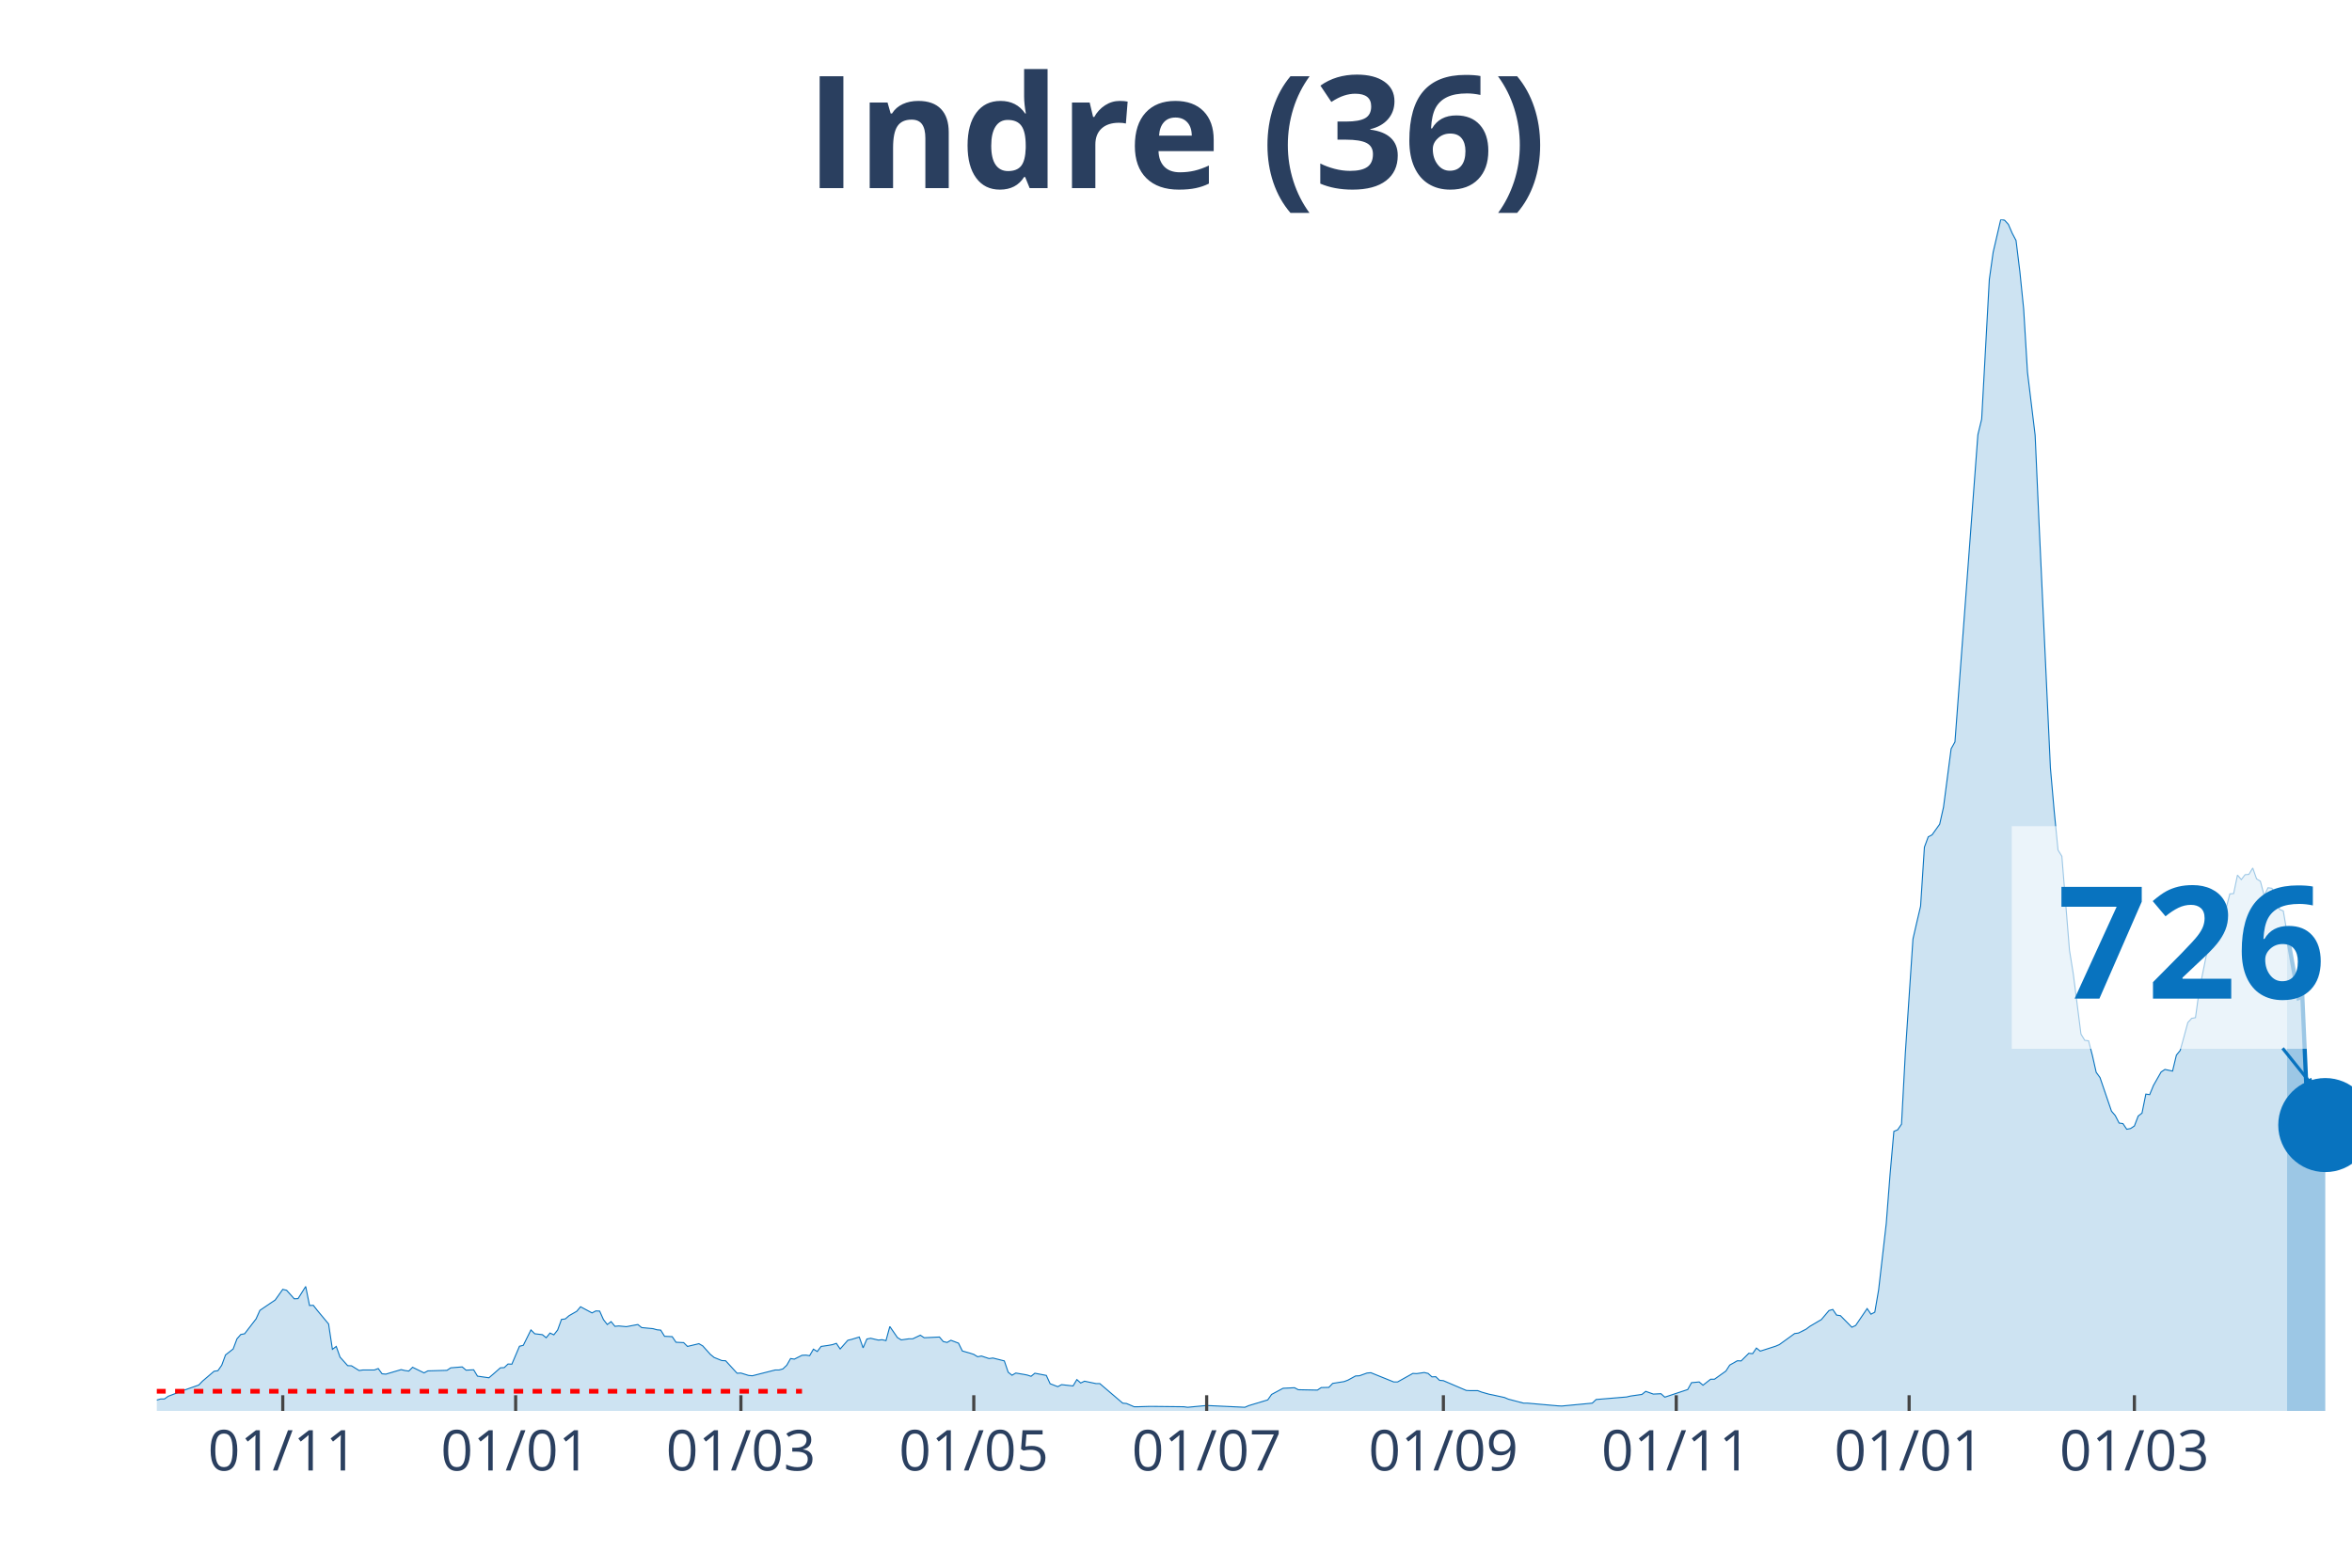
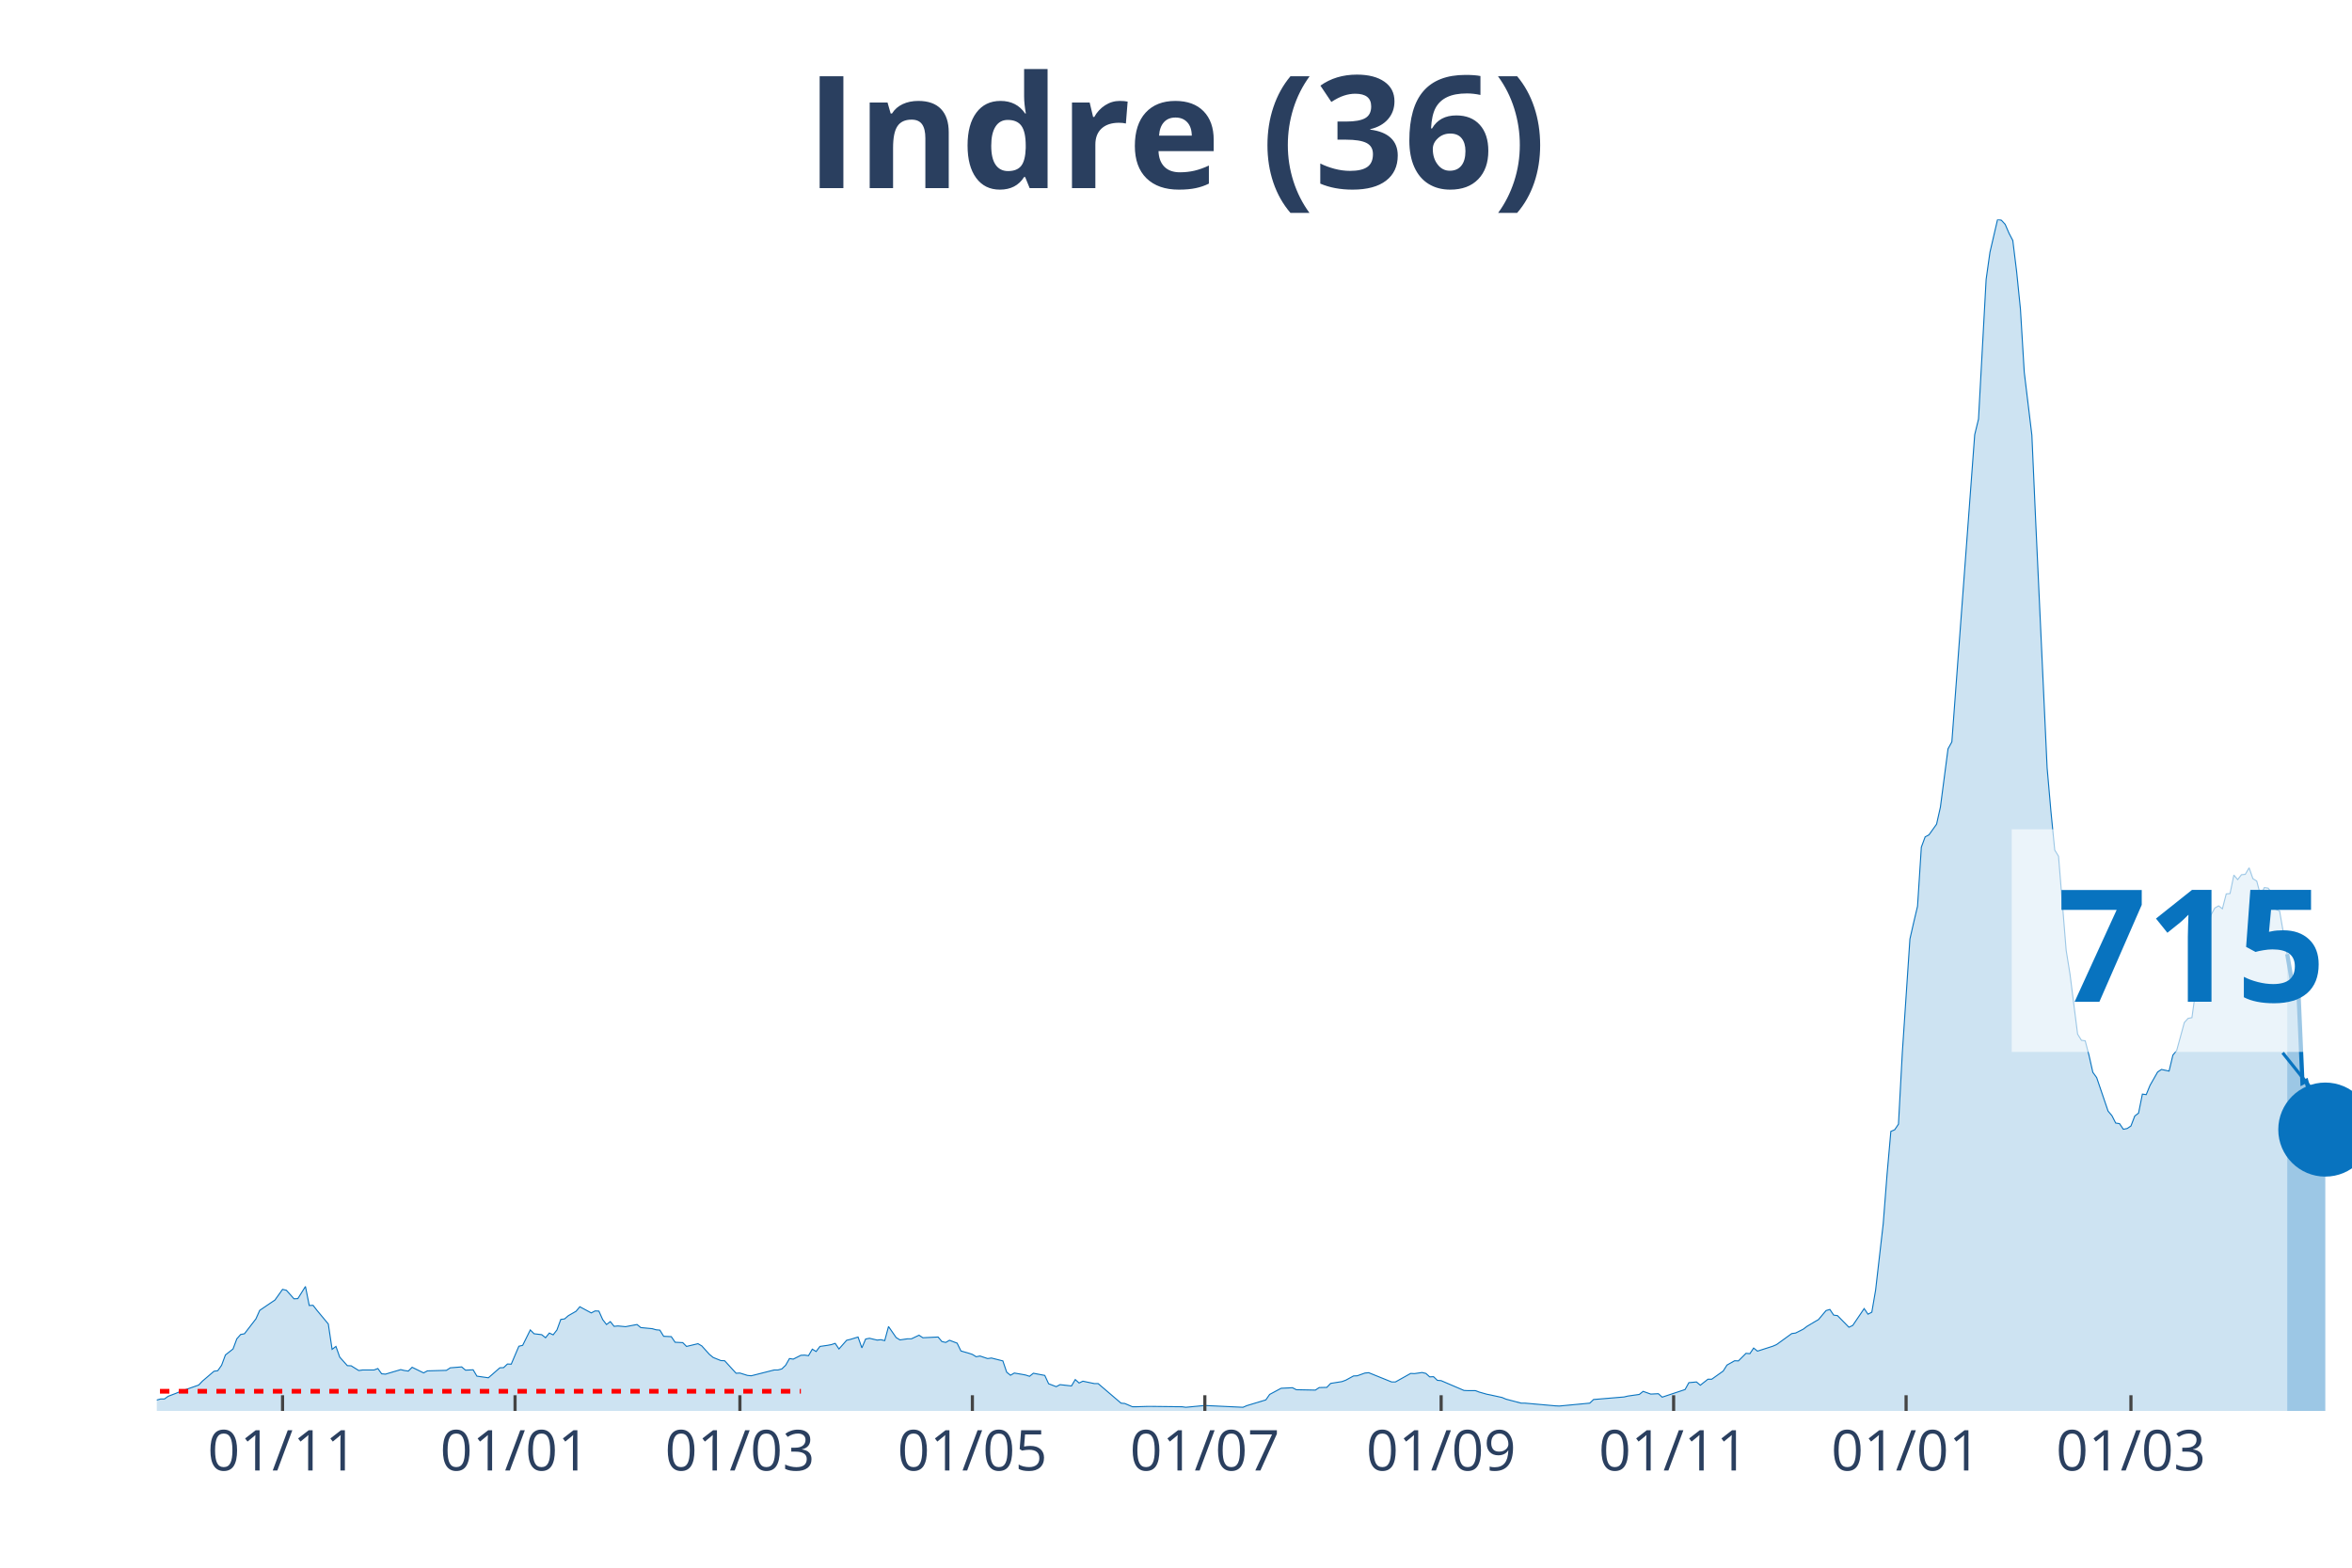
<svg xmlns="http://www.w3.org/2000/svg" class="main-svg" width="1125" height="750" style="" viewBox="0 0 750 500">
  <rect x="0" y="0" width="750" height="500" style="fill: rgb(0, 0, 0); fill-opacity: 0;" />
-   <defs id="defs-04cf9b">
+   <defs id="defs-cfba52">
    <g class="clips">
-       <clipPath id="clip04cf9bxyplot" class="plotclip">
+       <clipPath id="clipcfba52xyplot" class="plotclip">
        <rect width="700" height="380" />
      </clipPath>
-       <clipPath class="axesclip" id="clip04cf9bx">
+       <clipPath class="axesclip" id="clipcfba52x">
        <rect x="50" y="0" width="700" height="500" />
      </clipPath>
-       <clipPath class="axesclip" id="clip04cf9by">
+       <clipPath class="axesclip" id="clipcfba52y">
        <rect x="0" y="70" width="750" height="380" />
      </clipPath>
-       <clipPath class="axesclip" id="clip04cf9bxy">
+       <clipPath class="axesclip" id="clipcfba52xy">
        <rect x="50" y="70" width="700" height="380" />
      </clipPath>
    </g>
    <g class="gradients" />
  </defs>
  <g class="bglayer">
    <rect class="bg" x="50" y="70" width="700" height="380" style="fill: rgb(0, 0, 0); fill-opacity: 0; stroke-width: 0;" />
  </g>
  <g class="layer-below">
    <g class="imagelayer" />
    <g class="shapelayer" />
  </g>
  <g class="cartesianlayer">
    <g class="subplot xy">
      <g class="layer-subplot">
        <g class="shapelayer" />
        <g class="imagelayer" />
      </g>
      <g class="gridlayer">
        <g class="x">
-           <path class="xgrid crisp" transform="translate(90.17,0)" d="M0,70v380" style="stroke: rgb(255, 255, 255); stroke-opacity: 1; stroke-width: 1px;" />
-           <path class="xgrid crisp" transform="translate(164.43,0)" d="M0,70v380" style="stroke: rgb(255, 255, 255); stroke-opacity: 1; stroke-width: 1px;" />
-           <path class="xgrid crisp" transform="translate(236.26,0)" d="M0,70v380" style="stroke: rgb(255, 255, 255); stroke-opacity: 1; stroke-width: 1px;" />
-           <path class="xgrid crisp" transform="translate(310.52,0)" d="M0,70v380" style="stroke: rgb(255, 255, 255); stroke-opacity: 1; stroke-width: 1px;" />
-           <path class="xgrid crisp" transform="translate(384.78,0)" d="M0,70v380" style="stroke: rgb(255, 255, 255); stroke-opacity: 1; stroke-width: 1px;" />
-           <path class="xgrid crisp" transform="translate(460.26,0)" d="M0,70v380" style="stroke: rgb(255, 255, 255); stroke-opacity: 1; stroke-width: 1px;" />
-           <path class="xgrid crisp" transform="translate(534.52,0)" d="M0,70v380" style="stroke: rgb(255, 255, 255); stroke-opacity: 1; stroke-width: 1px;" />
-           <path class="xgrid crisp" transform="translate(608.78,0)" d="M0,70v380" style="stroke: rgb(255, 255, 255); stroke-opacity: 1; stroke-width: 1px;" />
-           <path class="xgrid crisp" transform="translate(680.61,0)" d="M0,70v380" style="stroke: rgb(255, 255, 255); stroke-opacity: 1; stroke-width: 1px;" />
+           <path class="xgrid crisp" transform="translate(90.1,0)" d="M0,70v380" style="stroke: rgb(255, 255, 255); stroke-opacity: 1; stroke-width: 1px;" />
+           <path class="xgrid crisp" transform="translate(164.24,0)" d="M0,70v380" style="stroke: rgb(255, 255, 255); stroke-opacity: 1; stroke-width: 1px;" />
+           <path class="xgrid crisp" transform="translate(235.94,0)" d="M0,70v380" style="stroke: rgb(255, 255, 255); stroke-opacity: 1; stroke-width: 1px;" />
+           <path class="xgrid crisp" transform="translate(310.07,0)" d="M0,70v380" style="stroke: rgb(255, 255, 255); stroke-opacity: 1; stroke-width: 1px;" />
+           <path class="xgrid crisp" transform="translate(384.2,0)" d="M0,70v380" style="stroke: rgb(255, 255, 255); stroke-opacity: 1; stroke-width: 1px;" />
+           <path class="xgrid crisp" transform="translate(459.55,0)" d="M0,70v380" style="stroke: rgb(255, 255, 255); stroke-opacity: 1; stroke-width: 1px;" />
+           <path class="xgrid crisp" transform="translate(533.68,0)" d="M0,70v380" style="stroke: rgb(255, 255, 255); stroke-opacity: 1; stroke-width: 1px;" />
+           <path class="xgrid crisp" transform="translate(607.81,0)" d="M0,70v380" style="stroke: rgb(255, 255, 255); stroke-opacity: 1; stroke-width: 1px;" />
+           <path class="xgrid crisp" transform="translate(679.51,0)" d="M0,70v380" style="stroke: rgb(255, 255, 255); stroke-opacity: 1; stroke-width: 1px;" />
        </g>
        <g class="y" />
      </g>
      <g class="zerolinelayer" />
      <path class="xlines-below" />
      <path class="ylines-below" />
      <g class="overlines-below" />
      <g class="xaxislayer-below" />
      <g class="yaxislayer-below" />
      <g class="overaxes-below" />
-       <g class="plot" transform="translate(50, 70)" clip-path="url('#clip04cf9bxyplot')">
+       <g class="plot" transform="translate(50, 70)" clip-path="url('#clipcfba52xyplot')">
        <g class="scatterlayer mlayer">
-           <g class="trace scatter tracececdfe" style="stroke-miterlimit: 2;">
+           <g class="trace scatter tracef13eb5" style="stroke-miterlimit: 2;">
            <g class="fills">
              <g>
-                 <path class="js-fill" d="M679.3,380L-165.57,380L-165.57,379.36L-120.52,379.77L-119.3,379.71L-82.78,379.94L-81.57,379.77L-49.91,379.42L-48.7,379.42L-40.17,376.71L-38.96,376.82L-32.87,377.92L-31.65,377.92L-25.57,377.86L-24.35,377.69L-19.48,376.3L-18.26,375.55L-15.83,375.09L-14.61,375.2L-13.39,374.68L-12.17,375.67L-3.65,376.65L-2.43,376.53L0,376.53L1.22,376.19L2.43,376.19L3.65,375.32L6.09,374.4L7.3,373.88L13.39,371.74L14.61,370.47L18.26,367.35L19.48,367.17L20.7,365.44L21.91,362.15L24.35,360.24L25.57,357L26.78,355.62L28,355.39L31.65,350.65L32.87,347.93L36.52,345.45L37.74,344.64L40.17,341.23L41.39,341.52L43.83,344.24L45.04,344.18L47.48,340.31L48.7,346.37L49.91,346.32L51.13,347.88L54.78,352.27L56,360.36L57.22,359.43L58.43,362.84L60.87,365.56L62.09,365.61L64.52,367.12L65.74,366.94L69.39,366.94L70.61,366.48L71.83,368.16L73.04,368.27L77.91,366.83L79.13,367.12L80.35,367.29L81.57,366.08L85.22,367.87L86.43,367.23L92.52,367.06L93.74,366.25L97.39,365.96L98.61,367L101.04,366.88L102.26,368.91L105.91,369.43L107.13,368.39L109.57,366.25L110.78,366.19L112,365.04L113.22,365.09L115.65,359.37L116.87,359.08L119.3,354.17L120.52,355.39L122.96,355.68L124.17,356.66L125.39,355.16L126.61,355.73L127.83,354.17L129.04,350.82L130.26,350.65L131.48,349.61L133.91,348.22L135.13,346.78L138.78,348.74L140,348.11L141.22,348.16L142.43,350.88L143.65,352.44L144.87,351.52L146.09,353.02L147.3,352.9L149.74,353.13L150.96,352.9L153.39,352.44L154.61,353.42L158.26,353.77L159.48,354.12L160.7,354.23L161.91,356.2L164.35,356.31L165.57,358.1L168,358.22L169.22,359.43L172.87,358.56L174.09,359.26L176.52,361.97L177.74,362.96L180.17,363.94L181.39,364L185.04,367.98L186.26,367.92L188.7,368.68L189.91,368.79L197.22,366.94L198.43,366.94L199.65,366.6L200.87,365.44L202.09,363.3L203.3,363.48L205.74,362.26L206.96,362.2L208.17,362.38L209.39,360.3L210.61,361.05L211.83,359.43L214.26,359.08L215.48,358.85L216.7,358.45L217.91,360.24L220.35,357.47L221.57,357.18L224,356.43L225.22,359.89L226.43,357.06L227.65,356.83L230.09,357.41L231.3,357.29L232.52,357.58L233.74,353.08L236.17,356.6L237.39,357.35L239.83,357L241.04,357L243.48,355.85L244.7,356.66L249.57,356.43L250.78,357.87L252,358.16L253.22,357.47L255.65,358.39L256.87,360.88L259.3,361.57L260.52,361.97L261.74,362.72L262.96,362.49L265.39,363.3L266.61,363.13L270.26,364.05L271.48,367.64L272.7,368.62L273.91,367.92L276.35,368.33L277.57,368.56L278.78,368.96L280,367.98L283.65,368.68L284.87,371.33L287.3,372.26L288.52,371.62L292.17,372.03L293.39,370L294.61,371.1L295.83,370.52L299.48,371.28L300.7,371.28L308,377.52L309.22,377.63L311.65,378.67L312.87,378.67L316.52,378.56L317.74,378.56L327.48,378.67L328.7,378.84L333.57,378.38L334.78,378.27L346.96,378.84L348.17,378.32L354.26,376.48L355.48,374.74L359.13,372.78L360.35,372.72L362.78,372.6L364,373.24L370.09,373.36L371.3,372.55L373.74,372.49L374.96,371.22L378.61,370.64L379.83,370.18L382.26,368.85L383.48,368.79L385.91,367.92L387.13,367.81L394.43,370.76L395.65,370.76L400.52,368.04L401.74,368.1L404.17,367.75L405.39,368.04L406.61,369.14L407.83,369.08L409.04,370.24L410.26,370.35L417.57,373.47L418.78,373.53L421.22,373.53L422.43,373.99L424.87,374.68L426.09,374.92L429.74,375.72L430.96,376.24L435.83,377.52L437.04,377.52L446.78,378.38L448,378.44L457.74,377.52L458.96,376.36L468.7,375.55L469.91,375.26L473.57,374.74L474.78,373.76L477.22,374.63L478.43,374.57L479.65,374.51L480.87,375.61L488.17,373.18L489.39,370.99L491.83,370.76L493.04,371.8L495.48,369.89L496.7,369.89L500.35,367.29L501.57,365.38L504,364L505.22,364.05L507.65,361.63L508.87,361.74L510.09,359.95L511.3,360.93L516.17,359.37L517.39,358.85L522.26,355.33L523.48,355.16L525.91,353.94L527.13,353.02L529.57,351.57L530.78,350.88L533.22,347.99L534.43,347.64L535.65,349.44L536.87,349.61L540.52,353.31L541.74,352.73L545.39,347.36L546.61,349.15L547.83,348.51L549.04,341.46L551.48,320.26L552.7,304.54L553.91,290.85L555.13,290.33L556.35,288.54L557.57,265.83L560,229.49L561.22,224.18L562.43,219.03L563.65,200.2L564.87,196.9L566.09,196.27L568.52,192.86L569.74,187.43L572.17,168.82L573.39,166.63L580.7,68.64L581.91,63.67L584.35,19.12L585.57,10.46L588,0L589.22,0.23L590.43,1.56L591.65,4.39L592.87,6.7L594.09,16.64L595.3,28.54L596.52,48.71L598.96,68.81L600.17,96.14L603.83,174.89L605.04,188.7L606.26,201.12L607.48,203.09L609.91,233.07L611.13,240.64L613.57,259.82L614.78,261.79L616,261.96L617.22,266.64L618.43,272.01L619.65,273.69L623.3,284.38L624.52,285.82L625.74,288.19L626.96,288.37L628.17,290.16L629.39,289.93L630.61,289.12L631.83,285.94L633.04,285.01L634.26,278.95L635.48,279.12L636.7,276.17L639.13,271.9L640.35,271.09L642.78,271.61L644,266.53L645.22,265.02L646.43,260.63L647.65,256.13L648.87,254.8L650.09,254.57L651.3,245.78L656.17,221.81L657.39,219.61L658.61,218.92L659.83,219.84L661.04,215.1L662.26,214.99L663.48,209.1L664.7,210.54L665.91,208.98L667.13,208.86L668.35,206.84L669.57,210.31L670.78,211.06L672,215.62L673.22,213.14L674.43,213.31L675.65,214.87L676.87,220.02L678.09,220.54L679.3,227.58" style="fill: rgb(8, 115, 191); fill-opacity: 0.2; stroke-width: 0;" />
+                 <path class="js-fill" d="M679.34,380L-165.28,380L-165.28,379.36L-120.31,379.77L-119.1,379.71L-82.64,379.94L-81.42,379.77L-49.83,379.42L-48.61,379.42L-40.1,376.71L-38.89,376.82L-32.81,377.92L-31.6,377.92L-25.52,377.86L-24.31,377.69L-19.44,376.3L-18.23,375.55L-15.8,375.09L-14.58,375.2L-13.37,374.68L-12.15,375.67L-3.65,376.65L-2.43,376.53L0,376.53L1.22,376.19L2.43,376.19L3.65,375.32L6.08,374.4L7.29,373.88L13.37,371.74L14.58,370.47L18.23,367.35L19.44,367.17L20.66,365.44L21.88,362.15L24.31,360.24L25.52,357L26.74,355.62L27.95,355.39L31.6,350.65L32.81,347.93L36.46,345.45L37.67,344.64L40.1,341.23L41.32,341.52L43.75,344.24L44.97,344.18L47.4,340.31L48.61,346.37L49.83,346.32L51.04,347.88L54.69,352.27L55.9,360.36L57.12,359.43L58.33,362.84L60.76,365.56L61.98,365.61L64.41,367.12L65.63,366.94L69.27,366.94L70.49,366.48L71.7,368.16L72.92,368.27L77.78,366.83L78.99,367.12L80.21,367.29L81.42,366.08L85.07,367.87L86.28,367.23L92.36,367.06L93.58,366.25L97.22,365.96L98.44,367L100.87,366.88L102.08,368.91L105.73,369.43L106.94,368.39L109.38,366.25L110.59,366.19L111.81,365.04L113.02,365.09L115.45,359.37L116.67,359.08L119.1,354.17L120.31,355.39L122.74,355.68L123.96,356.66L125.17,355.16L126.39,355.73L127.6,354.17L128.82,350.82L130.03,350.65L131.25,349.61L133.68,348.22L134.9,346.78L138.54,348.74L139.76,348.11L140.97,348.16L142.19,350.88L143.4,352.44L144.62,351.52L145.83,353.02L147.05,352.9L149.48,353.13L150.69,352.9L153.13,352.44L154.34,353.42L157.99,353.77L159.2,354.12L160.42,354.23L161.63,356.2L164.06,356.31L165.28,358.1L167.71,358.22L168.92,359.43L172.57,358.56L173.78,359.26L176.22,361.97L177.43,362.96L179.86,363.94L181.08,364L184.72,367.98L185.94,367.92L188.37,368.68L189.58,368.79L196.88,366.94L198.09,366.94L199.31,366.6L200.52,365.44L201.74,363.3L202.95,363.48L205.38,362.26L206.6,362.2L207.81,362.38L209.03,360.3L210.24,361.05L211.46,359.43L213.89,359.08L215.1,358.85L216.32,358.45L217.53,360.24L219.97,357.47L221.18,357.18L223.61,356.43L224.83,359.89L226.04,357.06L227.26,356.83L229.69,357.41L230.9,357.29L232.12,357.58L233.33,353.08L235.76,356.6L236.98,357.35L239.41,357L240.63,357L243.06,355.85L244.27,356.66L249.13,356.43L250.35,357.87L251.56,358.16L252.78,357.47L255.21,358.39L256.42,360.88L258.85,361.57L260.07,361.97L261.28,362.72L262.5,362.49L264.93,363.3L266.15,363.13L269.79,364.05L271.01,367.64L272.22,368.62L273.44,367.92L275.87,368.33L277.08,368.56L278.3,368.96L279.51,367.98L283.16,368.68L284.38,371.33L286.81,372.26L288.02,371.62L291.67,372.03L292.88,370L294.1,371.1L295.31,370.52L298.96,371.28L300.17,371.28L307.47,377.52L308.68,377.63L311.11,378.67L312.33,378.67L315.97,378.56L317.19,378.56L326.91,378.67L328.13,378.84L332.99,378.38L334.2,378.27L346.35,378.84L347.57,378.32L353.65,376.48L354.86,374.74L358.51,372.78L359.72,372.72L362.15,372.6L363.37,373.24L369.44,373.36L370.66,372.55L373.09,372.49L374.31,371.22L377.95,370.64L379.17,370.18L381.6,368.85L382.81,368.79L385.24,367.92L386.46,367.81L393.75,370.76L394.97,370.76L399.83,368.04L401.04,368.1L403.47,367.75L404.69,368.04L405.9,369.14L407.12,369.08L408.33,370.24L409.55,370.35L416.84,373.47L418.06,373.53L420.49,373.53L421.7,373.99L424.13,374.68L425.35,374.92L428.99,375.72L430.21,376.24L435.07,377.52L436.28,377.52L446.01,378.38L447.22,378.44L456.94,377.52L458.16,376.36L467.88,375.55L469.1,375.26L472.74,374.74L473.96,373.76L476.39,374.63L477.6,374.57L478.82,374.51L480.03,375.61L487.33,373.18L488.54,370.99L490.97,370.76L492.19,371.8L494.62,369.89L495.83,369.89L499.48,367.29L500.69,365.38L503.13,364L504.34,364.05L506.77,361.63L507.99,361.74L509.2,359.95L510.42,360.93L515.28,359.37L516.49,358.85L521.35,355.33L522.57,355.16L525,353.94L526.22,353.02L528.65,351.57L529.86,350.88L532.29,347.99L533.51,347.64L534.72,349.44L535.94,349.61L539.58,353.31L540.8,352.73L544.44,347.36L545.66,349.15L546.88,348.51L548.09,341.46L550.52,320.26L551.74,304.54L552.95,290.85L554.17,290.33L555.38,288.54L556.6,265.83L559.03,229.49L560.24,224.18L561.46,219.03L562.67,200.2L563.89,196.9L565.1,196.27L567.53,192.86L568.75,187.43L571.18,168.82L572.4,166.63L579.69,68.64L580.9,63.67L583.33,19.12L584.55,10.46L586.98,0L588.19,0.23L589.41,1.56L590.63,4.39L591.84,6.7L593.06,16.64L594.27,28.54L595.49,48.71L597.92,68.81L599.13,96.14L602.78,174.89L603.99,188.7L605.21,201.12L606.42,203.09L608.85,233.07L610.07,240.64L612.5,259.82L613.72,261.79L614.93,261.96L616.15,266.64L617.36,272.01L618.58,273.69L622.22,284.38L623.44,285.82L624.65,288.19L625.87,288.37L627.08,290.16L628.3,289.93L629.51,289.12L630.73,285.94L631.94,285.01L633.16,278.95L634.38,279.12L635.59,276.17L638.02,271.9L639.24,271.09L641.67,271.61L642.88,266.53L644.1,265.02L645.31,260.63L646.53,256.13L647.74,254.8L648.96,254.57L650.17,245.78L655.03,221.81L656.25,219.61L657.47,218.92L658.68,219.84L659.9,215.1L661.11,214.99L662.33,209.1L663.54,210.54L664.76,208.98L665.97,208.86L667.19,206.78L668.4,210.25L669.62,211L670.83,215.57L672.05,213.08L673.26,213.26L674.48,214.82L675.69,220.02L676.91,220.54L678.13,227.58L679.34,234.29" style="fill: rgb(8, 115, 191); fill-opacity: 0.2; stroke-width: 0;" />
              </g>
            </g>
            <g class="errorbars" />
            <g class="lines">
-               <path class="js-line" d="M-165.57,379.36L-120.52,379.77L-119.3,379.71L-82.78,379.94L-81.57,379.77L-49.91,379.42L-48.7,379.42L-40.17,376.71L-38.96,376.82L-32.87,377.92L-31.65,377.92L-25.57,377.86L-24.35,377.69L-19.48,376.3L-18.26,375.55L-15.83,375.09L-14.61,375.2L-13.39,374.68L-12.17,375.67L-3.65,376.65L-2.43,376.53L0,376.53L1.22,376.19L2.43,376.19L3.65,375.32L6.09,374.4L7.3,373.88L13.39,371.74L14.61,370.47L18.26,367.35L19.48,367.17L20.7,365.44L21.91,362.15L24.35,360.24L25.57,357L26.78,355.62L28,355.39L31.65,350.65L32.87,347.93L36.52,345.45L37.74,344.64L40.17,341.23L41.39,341.52L43.83,344.24L45.04,344.18L47.48,340.31L48.7,346.37L49.91,346.32L51.13,347.88L54.78,352.27L56,360.36L57.22,359.43L58.43,362.84L60.87,365.56L62.09,365.61L64.52,367.12L65.74,366.94L69.39,366.94L70.61,366.48L71.83,368.16L73.04,368.27L77.91,366.83L79.13,367.12L80.35,367.29L81.57,366.08L85.22,367.87L86.43,367.23L92.52,367.06L93.74,366.25L97.39,365.96L98.61,367L101.04,366.88L102.26,368.91L105.91,369.43L107.13,368.39L109.57,366.25L110.78,366.19L112,365.04L113.22,365.09L115.65,359.37L116.87,359.08L119.3,354.17L120.52,355.39L122.96,355.68L124.17,356.66L125.39,355.16L126.61,355.73L127.83,354.17L129.04,350.82L130.26,350.65L131.48,349.61L133.91,348.22L135.13,346.78L138.78,348.74L140,348.11L141.22,348.16L142.43,350.88L143.65,352.44L144.87,351.52L146.09,353.02L147.3,352.9L149.74,353.13L150.96,352.9L153.39,352.44L154.61,353.42L158.26,353.77L159.48,354.12L160.7,354.23L161.91,356.2L164.35,356.31L165.57,358.1L168,358.22L169.22,359.43L172.87,358.56L174.09,359.26L176.52,361.97L177.74,362.96L180.17,363.94L181.39,364L185.04,367.98L186.26,367.92L188.7,368.68L189.91,368.79L197.22,366.94L198.43,366.94L199.65,366.6L200.87,365.44L202.09,363.3L203.3,363.48L205.74,362.26L206.96,362.2L208.17,362.38L209.39,360.3L210.61,361.05L211.83,359.43L214.26,359.08L215.48,358.85L216.7,358.45L217.91,360.24L220.35,357.47L221.57,357.18L224,356.43L225.22,359.89L226.43,357.06L227.65,356.83L230.09,357.41L231.3,357.29L232.52,357.58L233.74,353.08L236.17,356.6L237.39,357.35L239.83,357L241.04,357L243.48,355.85L244.7,356.66L249.57,356.43L250.78,357.87L252,358.16L253.22,357.47L255.65,358.39L256.87,360.88L259.3,361.57L260.52,361.97L261.74,362.72L262.96,362.49L265.39,363.3L266.61,363.13L270.26,364.05L271.48,367.64L272.7,368.62L273.91,367.92L276.35,368.33L277.57,368.56L278.78,368.96L280,367.98L283.65,368.68L284.87,371.33L287.3,372.26L288.52,371.62L292.17,372.03L293.39,370L294.61,371.1L295.83,370.52L299.48,371.28L300.7,371.28L308,377.52L309.22,377.63L311.65,378.67L312.87,378.67L316.52,378.56L317.74,378.56L327.48,378.67L328.7,378.84L333.57,378.38L334.78,378.27L346.96,378.84L348.17,378.32L354.26,376.48L355.48,374.74L359.13,372.78L360.35,372.72L362.78,372.6L364,373.24L370.09,373.36L371.3,372.55L373.74,372.49L374.96,371.22L378.61,370.64L379.83,370.18L382.26,368.85L383.48,368.79L385.91,367.92L387.13,367.81L394.43,370.76L395.65,370.76L400.52,368.04L401.74,368.1L404.17,367.75L405.39,368.04L406.61,369.14L407.83,369.08L409.04,370.24L410.26,370.35L417.57,373.47L418.78,373.53L421.22,373.53L422.43,373.99L424.87,374.68L426.09,374.92L429.74,375.72L430.96,376.24L435.83,377.52L437.04,377.52L446.78,378.38L448,378.44L457.74,377.52L458.96,376.36L468.7,375.55L469.91,375.26L473.57,374.74L474.78,373.76L477.22,374.63L478.43,374.57L479.65,374.51L480.87,375.61L488.17,373.18L489.39,370.99L491.83,370.76L493.04,371.8L495.48,369.89L496.7,369.89L500.35,367.29L501.57,365.38L504,364L505.22,364.05L507.65,361.63L508.87,361.74L510.09,359.95L511.3,360.93L516.17,359.37L517.39,358.85L522.26,355.33L523.48,355.16L525.91,353.94L527.13,353.02L529.57,351.57L530.78,350.88L533.22,347.99L534.43,347.64L535.65,349.44L536.87,349.61L540.52,353.31L541.74,352.73L545.39,347.36L546.61,349.15L547.83,348.51L549.04,341.46L551.48,320.26L552.7,304.54L553.91,290.85L555.13,290.33L556.35,288.54L557.57,265.83L560,229.49L561.22,224.18L562.43,219.03L563.65,200.2L564.87,196.9L566.09,196.27L568.52,192.86L569.74,187.43L572.17,168.82L573.39,166.63L580.7,68.64L581.91,63.67L584.35,19.12L585.57,10.46L588,0L589.22,0.23L590.43,1.56L591.65,4.39L592.87,6.7L594.09,16.64L595.3,28.54L596.52,48.71L598.96,68.81L600.17,96.14L603.83,174.89L605.04,188.7L606.26,201.12L607.48,203.09L609.91,233.07L611.13,240.64L613.57,259.82L614.78,261.79L616,261.96L617.22,266.64L618.43,272.01L619.65,273.69L623.3,284.38L624.52,285.82L625.74,288.19L626.96,288.37L628.17,290.16L629.39,289.93L630.61,289.12L631.83,285.94L633.04,285.01L634.26,278.95L635.48,279.12L636.7,276.17L639.13,271.9L640.35,271.09L642.78,271.61L644,266.53L645.22,265.02L646.43,260.63L647.65,256.13L648.87,254.8L650.09,254.57L651.3,245.78L656.17,221.81L657.39,219.61L658.61,218.92L659.83,219.84L661.04,215.1L662.26,214.99L663.48,209.1L664.7,210.54L665.91,208.98L667.13,208.86L668.35,206.84L669.57,210.31L670.78,211.06L672,215.62L673.22,213.14L674.43,213.31L675.65,214.87L676.87,220.02L678.09,220.54L679.3,227.58" style="vector-effect: non-scaling-stroke; fill: none; stroke: rgb(8, 115, 191); stroke-opacity: 1; stroke-width: 0.5px; opacity: 1;" />
+               <path class="js-line" d="M-165.28,379.36L-120.31,379.77L-119.1,379.71L-82.64,379.94L-81.42,379.77L-49.83,379.42L-48.61,379.42L-40.1,376.71L-38.89,376.82L-32.81,377.92L-31.6,377.92L-25.52,377.86L-24.31,377.69L-19.44,376.3L-18.23,375.55L-15.8,375.09L-14.58,375.2L-13.37,374.68L-12.15,375.67L-3.65,376.65L-2.43,376.53L0,376.53L1.22,376.19L2.43,376.19L3.65,375.32L6.08,374.4L7.29,373.88L13.37,371.74L14.58,370.47L18.23,367.35L19.44,367.17L20.66,365.44L21.88,362.15L24.31,360.24L25.52,357L26.74,355.62L27.95,355.39L31.6,350.65L32.81,347.93L36.46,345.45L37.67,344.64L40.1,341.23L41.32,341.52L43.75,344.24L44.97,344.18L47.4,340.31L48.61,346.37L49.83,346.32L51.04,347.88L54.69,352.27L55.9,360.36L57.12,359.43L58.33,362.84L60.76,365.56L61.98,365.61L64.41,367.12L65.63,366.94L69.27,366.94L70.49,366.48L71.7,368.16L72.92,368.27L77.78,366.83L78.99,367.12L80.21,367.29L81.42,366.08L85.07,367.87L86.28,367.23L92.36,367.06L93.58,366.25L97.22,365.96L98.44,367L100.87,366.88L102.08,368.91L105.73,369.43L106.94,368.39L109.38,366.25L110.59,366.19L111.81,365.04L113.02,365.09L115.45,359.37L116.67,359.08L119.1,354.17L120.31,355.39L122.74,355.68L123.96,356.66L125.17,355.16L126.39,355.73L127.6,354.17L128.82,350.82L130.03,350.65L131.25,349.61L133.68,348.22L134.9,346.78L138.54,348.74L139.76,348.11L140.97,348.16L142.19,350.88L143.4,352.44L144.62,351.52L145.83,353.02L147.05,352.9L149.48,353.13L150.69,352.9L153.13,352.44L154.34,353.42L157.99,353.77L159.2,354.12L160.42,354.23L161.63,356.2L164.06,356.31L165.28,358.1L167.71,358.22L168.92,359.43L172.57,358.56L173.78,359.26L176.22,361.97L177.43,362.96L179.86,363.94L181.08,364L184.72,367.98L185.94,367.92L188.37,368.68L189.58,368.79L196.88,366.94L198.09,366.94L199.31,366.6L200.52,365.44L201.74,363.3L202.95,363.48L205.38,362.26L206.6,362.2L207.81,362.38L209.03,360.3L210.24,361.05L211.46,359.43L213.89,359.08L215.1,358.85L216.32,358.45L217.53,360.24L219.97,357.47L221.18,357.18L223.61,356.43L224.83,359.89L226.04,357.06L227.26,356.83L229.69,357.41L230.9,357.29L232.12,357.58L233.33,353.08L235.76,356.6L236.98,357.35L239.41,357L240.63,357L243.06,355.85L244.27,356.66L249.13,356.43L250.35,357.87L251.56,358.16L252.78,357.47L255.21,358.39L256.42,360.88L258.85,361.57L260.07,361.97L261.28,362.72L262.5,362.49L264.93,363.3L266.15,363.13L269.79,364.05L271.01,367.64L272.22,368.62L273.44,367.92L275.87,368.33L277.08,368.56L278.3,368.96L279.51,367.98L283.16,368.68L284.38,371.33L286.81,372.26L288.02,371.62L291.67,372.03L292.88,370L294.1,371.1L295.31,370.52L298.96,371.28L300.17,371.28L307.47,377.52L308.68,377.63L311.11,378.67L312.33,378.67L315.97,378.56L317.19,378.56L326.91,378.67L328.13,378.84L332.99,378.38L334.2,378.27L346.35,378.84L347.57,378.32L353.65,376.48L354.86,374.74L358.51,372.78L359.72,372.72L362.15,372.6L363.37,373.24L369.44,373.36L370.66,372.55L373.09,372.49L374.31,371.22L377.95,370.64L379.17,370.18L381.6,368.85L382.81,368.79L385.24,367.92L386.46,367.81L393.75,370.76L394.97,370.76L399.83,368.04L401.04,368.1L403.47,367.75L404.69,368.04L405.9,369.14L407.12,369.08L408.33,370.24L409.55,370.35L416.84,373.47L418.06,373.53L420.49,373.53L421.7,373.99L424.13,374.68L425.35,374.92L428.99,375.72L430.21,376.24L435.07,377.52L436.28,377.52L446.01,378.38L447.22,378.44L456.94,377.52L458.16,376.36L467.88,375.55L469.1,375.26L472.74,374.74L473.96,373.76L476.39,374.63L477.6,374.57L478.82,374.51L480.03,375.61L487.33,373.18L488.54,370.99L490.97,370.76L492.19,371.8L494.62,369.89L495.83,369.89L499.48,367.29L500.69,365.38L503.13,364L504.34,364.05L506.77,361.63L507.99,361.74L509.2,359.95L510.42,360.93L515.28,359.37L516.49,358.85L521.35,355.33L522.57,355.16L525,353.94L526.22,353.02L528.65,351.57L529.86,350.88L532.29,347.99L533.51,347.64L534.72,349.44L535.94,349.61L539.58,353.31L540.8,352.73L544.44,347.36L545.66,349.15L546.88,348.51L548.09,341.46L550.52,320.26L551.74,304.54L552.95,290.85L554.17,290.33L555.38,288.54L556.6,265.83L559.03,229.49L560.24,224.18L561.46,219.03L562.67,200.2L563.89,196.9L565.1,196.27L567.53,192.86L568.75,187.43L571.18,168.82L572.4,166.63L579.69,68.64L580.9,63.67L583.33,19.12L584.55,10.46L586.98,0L588.19,0.23L589.41,1.56L590.63,4.39L591.84,6.7L593.06,16.64L594.27,28.54L595.49,48.71L597.92,68.81L599.13,96.14L602.78,174.89L603.99,188.7L605.21,201.12L606.42,203.09L608.85,233.07L610.07,240.64L612.5,259.82L613.72,261.79L614.93,261.96L616.15,266.64L617.36,272.01L618.58,273.69L622.22,284.38L623.44,285.82L624.65,288.19L625.87,288.37L627.08,290.16L628.3,289.93L629.51,289.12L630.73,285.94L631.94,285.01L633.16,278.95L634.38,279.12L635.59,276.17L638.02,271.9L639.24,271.09L641.67,271.61L642.88,266.53L644.1,265.02L645.31,260.63L646.53,256.13L647.74,254.8L648.96,254.57L650.17,245.78L655.03,221.81L656.25,219.61L657.47,218.92L658.68,219.84L659.9,215.1L661.11,214.99L662.33,209.1L663.54,210.54L664.76,208.98L665.97,208.86L667.19,206.78L668.4,210.25L669.62,211L670.83,215.57L672.05,213.08L673.26,213.26L674.48,214.82L675.69,220.02L676.91,220.54L678.13,227.58L679.34,234.29" style="vector-effect: non-scaling-stroke; fill: none; stroke: rgb(8, 115, 191); stroke-opacity: 1; stroke-width: 0.5px; opacity: 1;" />
            </g>
            <g class="points" />
            <g class="text" />
          </g>
-           <g class="trace scatter tracef08d94" style="stroke-miterlimit: 2;">
+           <g class="trace scatter trace6c4947" style="stroke-miterlimit: 2;">
            <g class="fills">
              <g>
-                 <path class="js-fill" d="M691.48,380L679.3,380L679.3,227.58L682.96,248.33L684.17,247.86L685.39,275.37L686.61,274.73L690.26,287.73L691.48,288.83" style="fill: rgb(8, 115, 191); fill-opacity: 0.4; stroke-width: 0;" />
+                 <path class="js-fill" d="M691.49,380L679.34,380L679.34,234.29L681.77,248.33L682.99,247.86L684.2,275.37L685.42,274.73L689.06,287.5L690.28,288.6L691.49,290.27" style="fill: rgb(8, 115, 191); fill-opacity: 0.4; stroke-width: 0;" />
              </g>
            </g>
            <g class="errorbars" />
            <g class="lines">
-               <path class="js-line" d="M679.3,227.58L682.96,248.33L684.17,247.86L685.39,275.37L686.61,274.73L690.26,287.73L691.48,288.83" style="vector-effect: non-scaling-stroke; fill: none; stroke: rgb(8, 115, 191); stroke-opacity: 1; stroke-width: 2px; opacity: 1;" />
+               <path class="js-line" d="M679.34,234.29L681.77,248.33L682.99,247.86L684.2,275.37L685.42,274.73L689.06,287.5L690.28,288.6L691.49,290.27" style="vector-effect: non-scaling-stroke; fill: none; stroke: rgb(8, 115, 191); stroke-opacity: 1; stroke-width: 2px; opacity: 1;" />
            </g>
            <g class="points" />
            <g class="text" />
          </g>
-           <g class="trace scatter trace87b512" style="stroke-miterlimit: 2; opacity: 1;">
+           <g class="trace scatter trace67b892" style="stroke-miterlimit: 2; opacity: 1;">
            <g class="fills" />
            <g class="errorbars" />
            <g class="lines" />
            <g class="points">
-               <path class="point" transform="translate(691.48,288.83)" d="M15,0A15,15 0 1,1 0,-15A15,15 0 0,1 15,0Z" style="opacity: 1; stroke-width: 0px; fill: rgb(8, 115, 191); fill-opacity: 1;" />
+               <path class="point" transform="translate(691.49,290.27)" d="M15,0A15,15 0 1,1 0,-15A15,15 0 0,1 15,0Z" style="opacity: 1; stroke-width: 0px; fill: rgb(8, 115, 191); fill-opacity: 1;" />
            </g>
            <g class="text" />
          </g>
        </g>
      </g>
      <g class="overplot" />
      <path class="xlines-above crisp" style="fill: none; stroke-width: 1px; stroke: rgb(0, 0, 0); stroke-opacity: 0;" d="" />
      <path class="ylines-above crisp" style="fill: none;" d="M0,0" />
      <g class="overlines-above" />
      <g class="xaxislayer-above">
-         <path class="xtick ticks crisp" d="M0,450v-5" transform="translate(90.17,0)" style="stroke: rgb(68, 68, 68); stroke-opacity: 1; stroke-width: 1px;" />
-         <path class="xtick ticks crisp" d="M0,450v-5" transform="translate(164.43,0)" style="stroke: rgb(68, 68, 68); stroke-opacity: 1; stroke-width: 1px;" />
-         <path class="xtick ticks crisp" d="M0,450v-5" transform="translate(236.26,0)" style="stroke: rgb(68, 68, 68); stroke-opacity: 1; stroke-width: 1px;" />
-         <path class="xtick ticks crisp" d="M0,450v-5" transform="translate(310.52,0)" style="stroke: rgb(68, 68, 68); stroke-opacity: 1; stroke-width: 1px;" />
-         <path class="xtick ticks crisp" d="M0,450v-5" transform="translate(384.78,0)" style="stroke: rgb(68, 68, 68); stroke-opacity: 1; stroke-width: 1px;" />
-         <path class="xtick ticks crisp" d="M0,450v-5" transform="translate(460.26,0)" style="stroke: rgb(68, 68, 68); stroke-opacity: 1; stroke-width: 1px;" />
-         <path class="xtick ticks crisp" d="M0,450v-5" transform="translate(534.52,0)" style="stroke: rgb(68, 68, 68); stroke-opacity: 1; stroke-width: 1px;" />
-         <path class="xtick ticks crisp" d="M0,450v-5" transform="translate(608.78,0)" style="stroke: rgb(68, 68, 68); stroke-opacity: 1; stroke-width: 1px;" />
-         <path class="xtick ticks crisp" d="M0,450v-5" transform="translate(680.61,0)" style="stroke: rgb(68, 68, 68); stroke-opacity: 1; stroke-width: 1px;" />
+         <path class="xtick ticks crisp" d="M0,450v-5" transform="translate(90.1,0)" style="stroke: rgb(68, 68, 68); stroke-opacity: 1; stroke-width: 1px;" />
+         <path class="xtick ticks crisp" d="M0,450v-5" transform="translate(164.24,0)" style="stroke: rgb(68, 68, 68); stroke-opacity: 1; stroke-width: 1px;" />
+         <path class="xtick ticks crisp" d="M0,450v-5" transform="translate(235.94,0)" style="stroke: rgb(68, 68, 68); stroke-opacity: 1; stroke-width: 1px;" />
+         <path class="xtick ticks crisp" d="M0,450v-5" transform="translate(310.07,0)" style="stroke: rgb(68, 68, 68); stroke-opacity: 1; stroke-width: 1px;" />
+         <path class="xtick ticks crisp" d="M0,450v-5" transform="translate(384.2,0)" style="stroke: rgb(68, 68, 68); stroke-opacity: 1; stroke-width: 1px;" />
+         <path class="xtick ticks crisp" d="M0,450v-5" transform="translate(459.55,0)" style="stroke: rgb(68, 68, 68); stroke-opacity: 1; stroke-width: 1px;" />
+         <path class="xtick ticks crisp" d="M0,450v-5" transform="translate(533.68,0)" style="stroke: rgb(68, 68, 68); stroke-opacity: 1; stroke-width: 1px;" />
+         <path class="xtick ticks crisp" d="M0,450v-5" transform="translate(607.81,0)" style="stroke: rgb(68, 68, 68); stroke-opacity: 1; stroke-width: 1px;" />
+         <path class="xtick ticks crisp" d="M0,450v-5" transform="translate(679.51,0)" style="stroke: rgb(68, 68, 68); stroke-opacity: 1; stroke-width: 1px;" />
        <g class="xtick">
-           <text text-anchor="middle" x="0" y="469" transform="translate(90.17,0)" style="font-family: 'Open Sans', verdana, arial, sans-serif; font-size: 18px; fill: rgb(42, 63, 95); fill-opacity: 1; white-space: pre;">01/11</text>
+           <text text-anchor="middle" x="0" y="469" transform="translate(90.1,0)" style="font-family: 'Open Sans', verdana, arial, sans-serif; font-size: 18px; fill: rgb(42, 63, 95); fill-opacity: 1; white-space: pre;">01/11</text>
        </g>
        <g class="xtick">
-           <text text-anchor="middle" x="0" y="469" transform="translate(164.43,0)" style="font-family: 'Open Sans', verdana, arial, sans-serif; font-size: 18px; fill: rgb(42, 63, 95); fill-opacity: 1; white-space: pre;">01/01</text>
+           <text text-anchor="middle" x="0" y="469" transform="translate(164.24,0)" style="font-family: 'Open Sans', verdana, arial, sans-serif; font-size: 18px; fill: rgb(42, 63, 95); fill-opacity: 1; white-space: pre;">01/01</text>
        </g>
        <g class="xtick">
-           <text text-anchor="middle" x="0" y="469" transform="translate(236.26,0)" style="font-family: 'Open Sans', verdana, arial, sans-serif; font-size: 18px; fill: rgb(42, 63, 95); fill-opacity: 1; white-space: pre;">01/03</text>
+           <text text-anchor="middle" x="0" y="469" transform="translate(235.94,0)" style="font-family: 'Open Sans', verdana, arial, sans-serif; font-size: 18px; fill: rgb(42, 63, 95); fill-opacity: 1; white-space: pre;">01/03</text>
        </g>
        <g class="xtick">
-           <text text-anchor="middle" x="0" y="469" transform="translate(310.52,0)" style="font-family: 'Open Sans', verdana, arial, sans-serif; font-size: 18px; fill: rgb(42, 63, 95); fill-opacity: 1; white-space: pre;">01/05</text>
+           <text text-anchor="middle" x="0" y="469" transform="translate(310.07,0)" style="font-family: 'Open Sans', verdana, arial, sans-serif; font-size: 18px; fill: rgb(42, 63, 95); fill-opacity: 1; white-space: pre;">01/05</text>
        </g>
        <g class="xtick">
-           <text text-anchor="middle" x="0" y="469" transform="translate(384.78,0)" style="font-family: 'Open Sans', verdana, arial, sans-serif; font-size: 18px; fill: rgb(42, 63, 95); fill-opacity: 1; white-space: pre;">01/07</text>
+           <text text-anchor="middle" x="0" y="469" transform="translate(384.2,0)" style="font-family: 'Open Sans', verdana, arial, sans-serif; font-size: 18px; fill: rgb(42, 63, 95); fill-opacity: 1; white-space: pre;">01/07</text>
        </g>
        <g class="xtick">
-           <text text-anchor="middle" x="0" y="469" transform="translate(460.26,0)" style="font-family: 'Open Sans', verdana, arial, sans-serif; font-size: 18px; fill: rgb(42, 63, 95); fill-opacity: 1; white-space: pre;">01/09</text>
+           <text text-anchor="middle" x="0" y="469" transform="translate(459.55,0)" style="font-family: 'Open Sans', verdana, arial, sans-serif; font-size: 18px; fill: rgb(42, 63, 95); fill-opacity: 1; white-space: pre;">01/09</text>
        </g>
        <g class="xtick">
-           <text text-anchor="middle" x="0" y="469" transform="translate(534.52,0)" style="font-family: 'Open Sans', verdana, arial, sans-serif; font-size: 18px; fill: rgb(42, 63, 95); fill-opacity: 1; white-space: pre;">01/11</text>
+           <text text-anchor="middle" x="0" y="469" transform="translate(533.68,0)" style="font-family: 'Open Sans', verdana, arial, sans-serif; font-size: 18px; fill: rgb(42, 63, 95); fill-opacity: 1; white-space: pre;">01/11</text>
        </g>
        <g class="xtick">
-           <text text-anchor="middle" x="0" y="469" transform="translate(608.78,0)" style="font-family: 'Open Sans', verdana, arial, sans-serif; font-size: 18px; fill: rgb(42, 63, 95); fill-opacity: 1; white-space: pre;">01/01</text>
+           <text text-anchor="middle" x="0" y="469" transform="translate(607.81,0)" style="font-family: 'Open Sans', verdana, arial, sans-serif; font-size: 18px; fill: rgb(42, 63, 95); fill-opacity: 1; white-space: pre;">01/01</text>
        </g>
        <g class="xtick">
-           <text text-anchor="middle" x="0" y="469" transform="translate(680.61,0)" style="font-family: 'Open Sans', verdana, arial, sans-serif; font-size: 18px; fill: rgb(42, 63, 95); fill-opacity: 1; white-space: pre;">01/03</text>
+           <text text-anchor="middle" x="0" y="469" transform="translate(679.51,0)" style="font-family: 'Open Sans', verdana, arial, sans-serif; font-size: 18px; fill: rgb(42, 63, 95); fill-opacity: 1; white-space: pre;">01/03</text>
        </g>
      </g>
      <g class="yaxislayer-above" />
      <g class="overaxes-above" />
    </g>
  </g>
  <g class="polarlayer" />
  <g class="ternarylayer" />
  <g class="geolayer" />
  <g class="funnelarealayer" />
  <g class="pielayer" />
  <g class="treemaplayer" />
  <g class="sunburstlayer" />
  <g class="glimages" />
-   <defs id="topdefs-04cf9b">
+   <defs id="topdefs-cfba52">
    <g class="clips" />
  </defs>
  <g class="layer-above">
    <g class="imagelayer" />
    <g class="shapelayer">
-       <path data-index="0" fill-rule="evenodd" d="M-634.17,443.73L255.74,443.73" clip-path="url('#clip04cf9bxy')" style="opacity: 1; stroke: rgb(255, 0, 0); stroke-opacity: 1; fill: rgb(0, 0, 0); fill-opacity: 0; stroke-dasharray: 3px, 3px; stroke-width: 1.5px;" />
+       <path data-index="0" fill-rule="evenodd" d="M-632.99,443.73L255.38,443.73" clip-path="url('#clipcfba52xy')" style="opacity: 1; stroke: rgb(255, 0, 0); stroke-opacity: 1; fill: rgb(0, 0, 0); fill-opacity: 0; stroke-dasharray: 3px, 3px; stroke-width: 1.5px;" />
    </g>
  </g>
  <g class="infolayer">
    <g class="g-gtitle">
      <text class="gtitle" x="375" y="25" text-anchor="middle" dy="0.7em" style="font-family: 'Open Sans', verdana, arial, sans-serif; font-size: 50px; fill: rgb(42, 63, 95); opacity: 1; font-weight: normal; white-space: pre;">
        <tspan style="font-weight:bold">Indre (36)</tspan>
      </text>
    </g>
    <g class="g-xtitle" />
    <g class="annotation" data-index="0" style="opacity: 1;">
-       <g class="annotation-text-g" transform="rotate(0,699.48,298.83)">
-         <g class="cursor-pointer" transform="translate(641, 263)">
+       <g class="annotation-text-g" transform="rotate(0,699.49,300.27)">
+         <g class="cursor-pointer" transform="translate(641, 264)">
          <rect class="bg" x="0.5" y="0.5" width="115" height="71" style="stroke-width: 1px; stroke: rgb(0, 0, 0); stroke-opacity: 0; fill: rgb(255, 255, 255); fill-opacity: 0.6;" />
          <text class="annotation-text" text-anchor="middle" x="57.812" y="55.5" style="font-family: 'Open Sans', verdana, arial, sans-serif; font-size: 50px; fill: rgb(8, 115, 191); fill-opacity: 1; white-space: pre;">
-             <tspan style="font-weight:bold">726 </tspan>
+             <tspan style="font-weight:bold">715 </tspan>
          </text>
        </g>
      </g>
      <g class="annotation-arrow-g" style="opacity: 1;">
-         <path d="M727.88,334.33L739.48,348.83" style="stroke-width: 1px; stroke: rgb(8, 115, 191); stroke-opacity: 1; stroke-dasharray: 0px, 0px, 18.569px, 18.569px;" />
+         <path d="M727.89,335.77L739.49,350.27" style="stroke-width: 1px; stroke: rgb(8, 115, 191); stroke-opacity: 1; stroke-dasharray: 0px, 0px, 18.569px, 18.569px;" />
      </g>
    </g>
  </g>
</svg>
